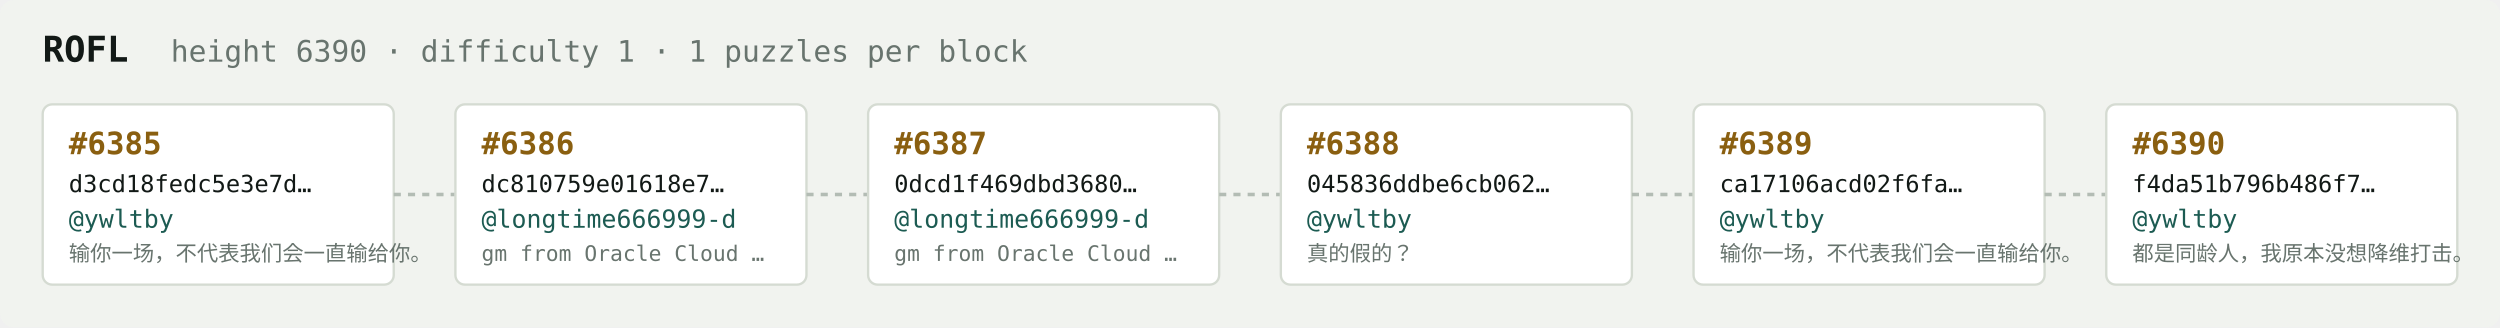
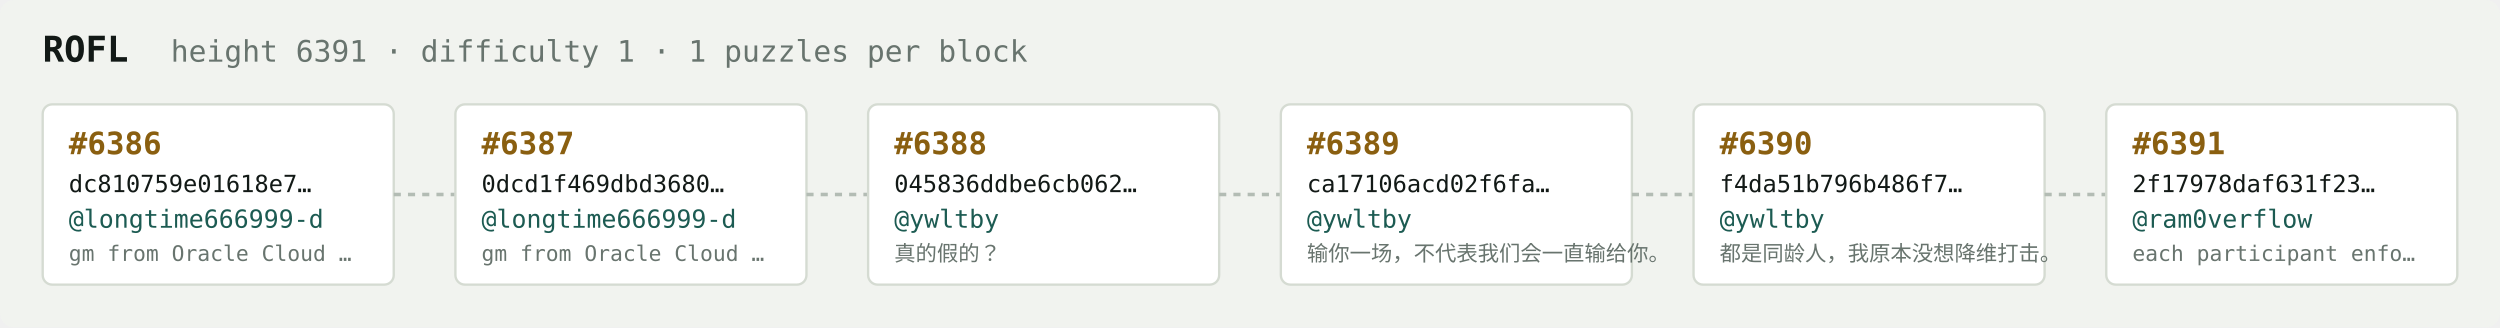
<svg xmlns="http://www.w3.org/2000/svg" width="1054" height="138" viewBox="0 0 1054 138" font-family="ui-monospace,SFMono-Regular,Menlo,monospace">
  <rect fill="#f1f3ef" width="1054" height="138" rx="6" />
  <text x="18" y="26" fill="#121916" font-size="15" font-weight="700">ROFL</text>
-   <text x="72" y="26" fill="#68746e" font-size="12.5">height 6390 · difficulty 1 · 1 puzzles per block</text>
+   <text x="72" y="26" fill="#68746e" font-size="12.5">height 6391 · difficulty 1 · 1 puzzles per block</text>
  <rect x="18" y="44" width="148" height="76" rx="4" fill="#ffffff" stroke="#d5dbd2" stroke-width="1" />
-   <text x="29" y="65" fill="#8a5f10" font-size="13" font-weight="700">#6385</text>
-   <text x="29" y="81" fill="#121916" font-size="10">d3cd18fedc5e3e7d…</text>
-   <text x="29" y="96" fill="#1c5b52" font-size="10.5">@ywltby</text>
-   <text x="29" y="110" fill="#68746e" font-size="9">输你一场，不代表我们会一直输给你。</text>
+   <text x="29" y="65" fill="#8a5f10" font-size="13" font-weight="700">#6386</text>
+   <text x="29" y="81" fill="#121916" font-size="10">dc810759e01618e7…</text>
+   <text x="29" y="96" fill="#1c5b52" font-size="10.5">@longtime666999-d</text>
+   <text x="29" y="110" fill="#68746e" font-size="9">gm from Oracle Cloud …</text>
  <line x1="166" y1="82.0" x2="192" y2="82.0" stroke="#b3bcb4" stroke-width="1.5" stroke-dasharray="3 3" />
  <rect x="192" y="44" width="148" height="76" rx="4" fill="#ffffff" stroke="#d5dbd2" stroke-width="1" />
-   <text x="203" y="65" fill="#8a5f10" font-size="13" font-weight="700">#6386</text>
-   <text x="203" y="81" fill="#121916" font-size="10">dc810759e01618e7…</text>
+   <text x="203" y="65" fill="#8a5f10" font-size="13" font-weight="700">#6387</text>
+   <text x="203" y="81" fill="#121916" font-size="10">0dcd1f469dbd3680…</text>
  <text x="203" y="96" fill="#1c5b52" font-size="10.5">@longtime666999-d</text>
  <text x="203" y="110" fill="#68746e" font-size="9">gm from Oracle Cloud …</text>
  <line x1="340" y1="82.0" x2="366" y2="82.0" stroke="#b3bcb4" stroke-width="1.5" stroke-dasharray="3 3" />
  <rect x="366" y="44" width="148" height="76" rx="4" fill="#ffffff" stroke="#d5dbd2" stroke-width="1" />
-   <text x="377" y="65" fill="#8a5f10" font-size="13" font-weight="700">#6387</text>
-   <text x="377" y="81" fill="#121916" font-size="10">0dcd1f469dbd3680…</text>
-   <text x="377" y="96" fill="#1c5b52" font-size="10.5">@longtime666999-d</text>
-   <text x="377" y="110" fill="#68746e" font-size="9">gm from Oracle Cloud …</text>
+   <text x="377" y="65" fill="#8a5f10" font-size="13" font-weight="700">#6388</text>
+   <text x="377" y="81" fill="#121916" font-size="10">045836ddbe6cb062…</text>
+   <text x="377" y="96" fill="#1c5b52" font-size="10.5">@ywltby</text>
+   <text x="377" y="110" fill="#68746e" font-size="9">真的假的？</text>
  <line x1="514" y1="82.0" x2="540" y2="82.0" stroke="#b3bcb4" stroke-width="1.5" stroke-dasharray="3 3" />
  <rect x="540" y="44" width="148" height="76" rx="4" fill="#ffffff" stroke="#d5dbd2" stroke-width="1" />
-   <text x="551" y="65" fill="#8a5f10" font-size="13" font-weight="700">#6388</text>
-   <text x="551" y="81" fill="#121916" font-size="10">045836ddbe6cb062…</text>
+   <text x="551" y="65" fill="#8a5f10" font-size="13" font-weight="700">#6389</text>
+   <text x="551" y="81" fill="#121916" font-size="10">ca17106acd02f6fa…</text>
  <text x="551" y="96" fill="#1c5b52" font-size="10.5">@ywltby</text>
-   <text x="551" y="110" fill="#68746e" font-size="9">真的假的？</text>
+   <text x="551" y="110" fill="#68746e" font-size="9">输你一场，不代表我们会一直输给你。</text>
  <line x1="688" y1="82.0" x2="714" y2="82.0" stroke="#b3bcb4" stroke-width="1.5" stroke-dasharray="3 3" />
  <rect x="714" y="44" width="148" height="76" rx="4" fill="#ffffff" stroke="#d5dbd2" stroke-width="1" />
-   <text x="725" y="65" fill="#8a5f10" font-size="13" font-weight="700">#6389</text>
-   <text x="725" y="81" fill="#121916" font-size="10">ca17106acd02f6fa…</text>
+   <text x="725" y="65" fill="#8a5f10" font-size="13" font-weight="700">#6390</text>
+   <text x="725" y="81" fill="#121916" font-size="10">f4da51b796b486f7…</text>
  <text x="725" y="96" fill="#1c5b52" font-size="10.5">@ywltby</text>
-   <text x="725" y="110" fill="#68746e" font-size="9">输你一场，不代表我们会一直输给你。</text>
+   <text x="725" y="110" fill="#68746e" font-size="9">都是同龄人，我原本没想降维打击。</text>
  <line x1="862" y1="82.0" x2="888" y2="82.0" stroke="#b3bcb4" stroke-width="1.5" stroke-dasharray="3 3" />
  <rect x="888" y="44" width="148" height="76" rx="4" fill="#ffffff" stroke="#d5dbd2" stroke-width="1" />
-   <text x="899" y="65" fill="#8a5f10" font-size="13" font-weight="700">#6390</text>
-   <text x="899" y="81" fill="#121916" font-size="10">f4da51b796b486f7…</text>
-   <text x="899" y="96" fill="#1c5b52" font-size="10.5">@ywltby</text>
-   <text x="899" y="110" fill="#68746e" font-size="9">都是同龄人，我原本没想降维打击。</text>
+   <text x="899" y="65" fill="#8a5f10" font-size="13" font-weight="700">#6391</text>
+   <text x="899" y="81" fill="#121916" font-size="10">2f17978daf631f23…</text>
+   <text x="899" y="96" fill="#1c5b52" font-size="10.5">@ram0verflow</text>
+   <text x="899" y="110" fill="#68746e" font-size="9">each participant enfo…</text>
</svg>
